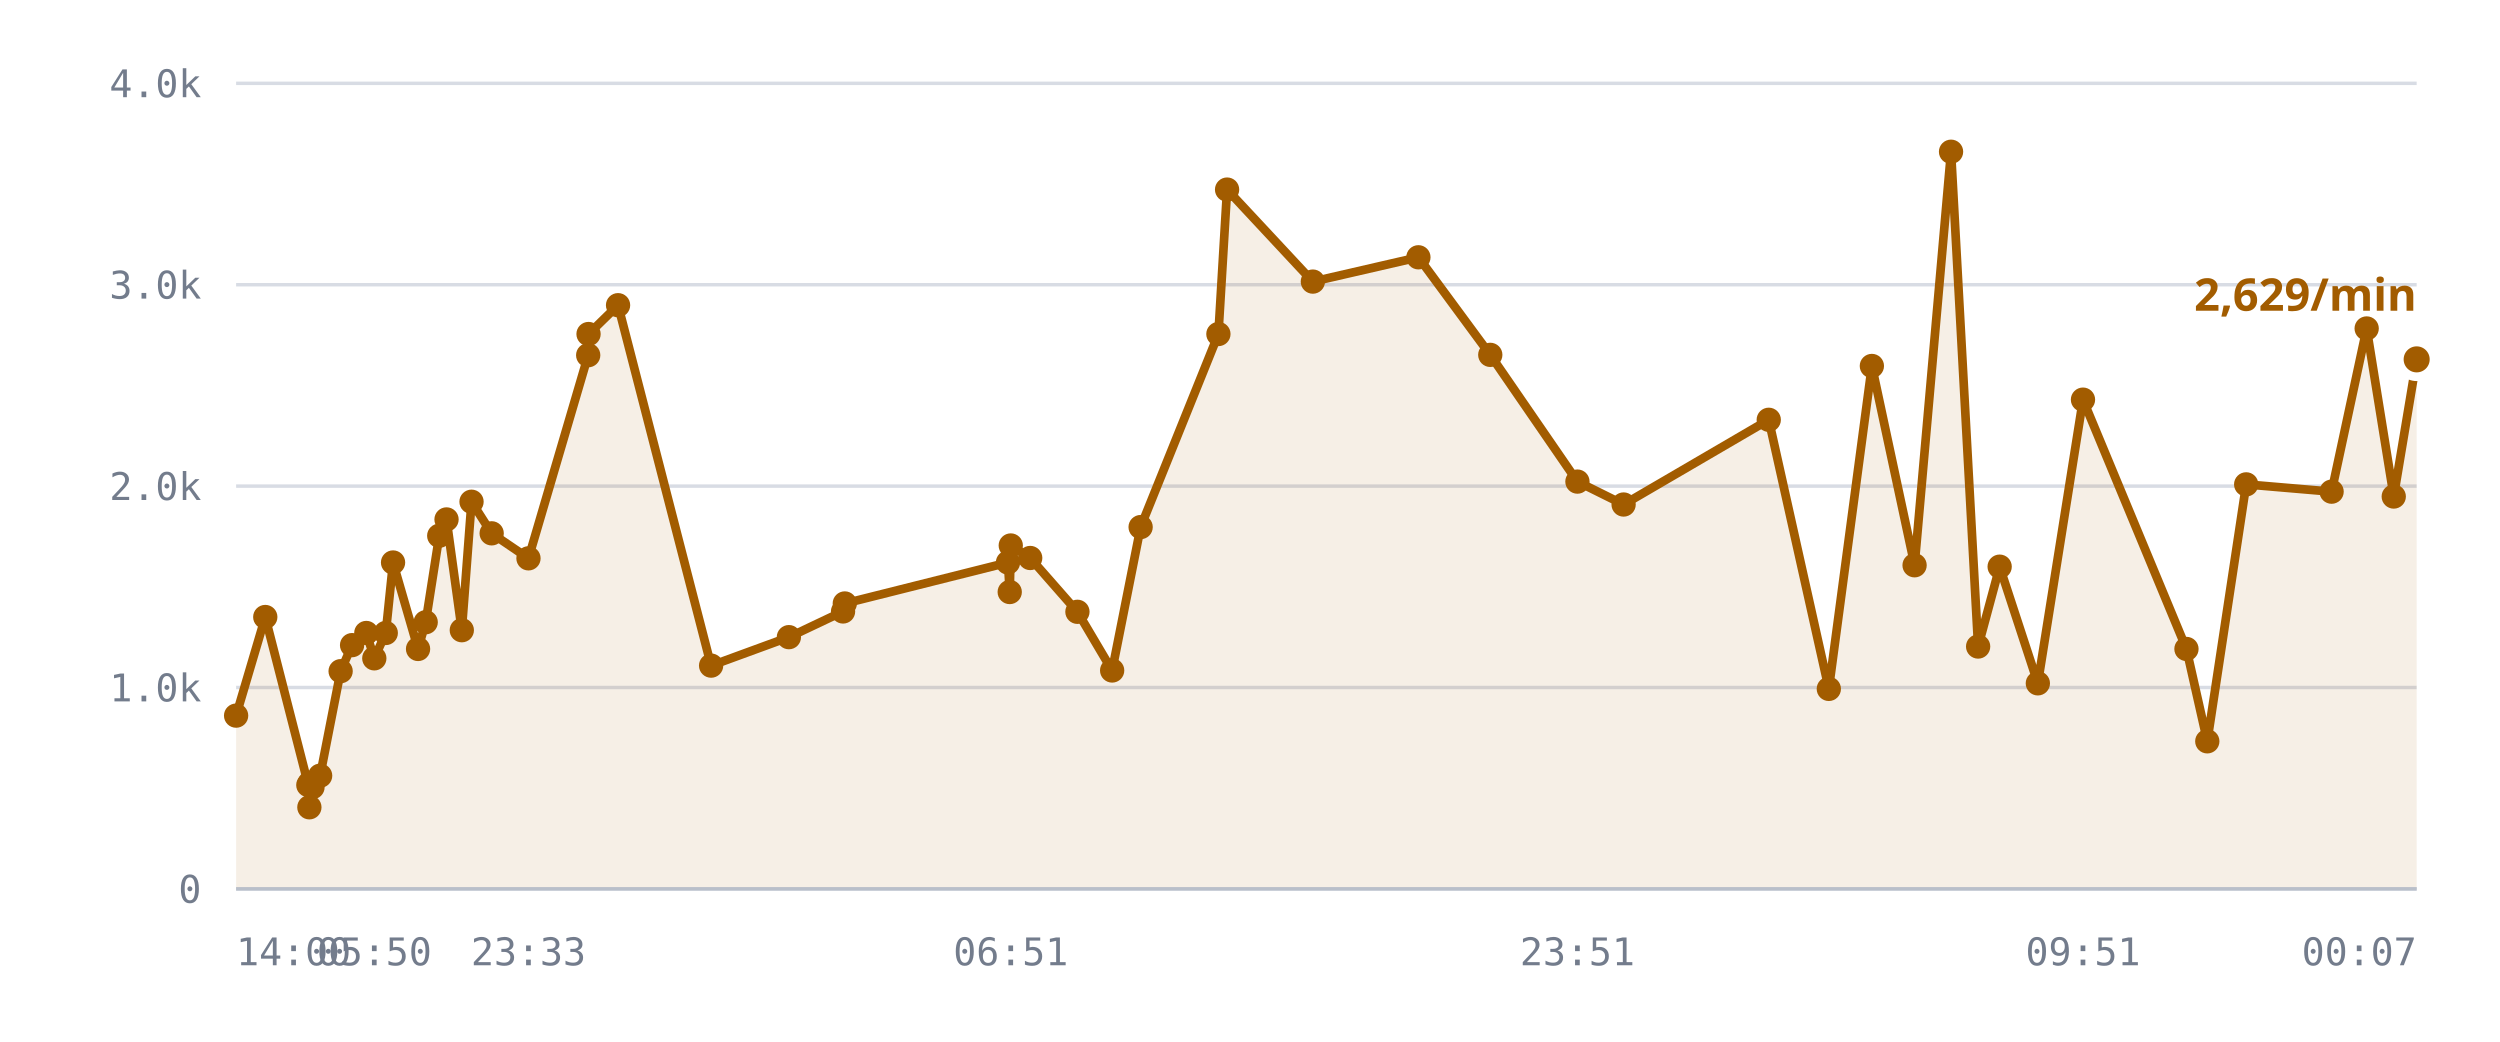
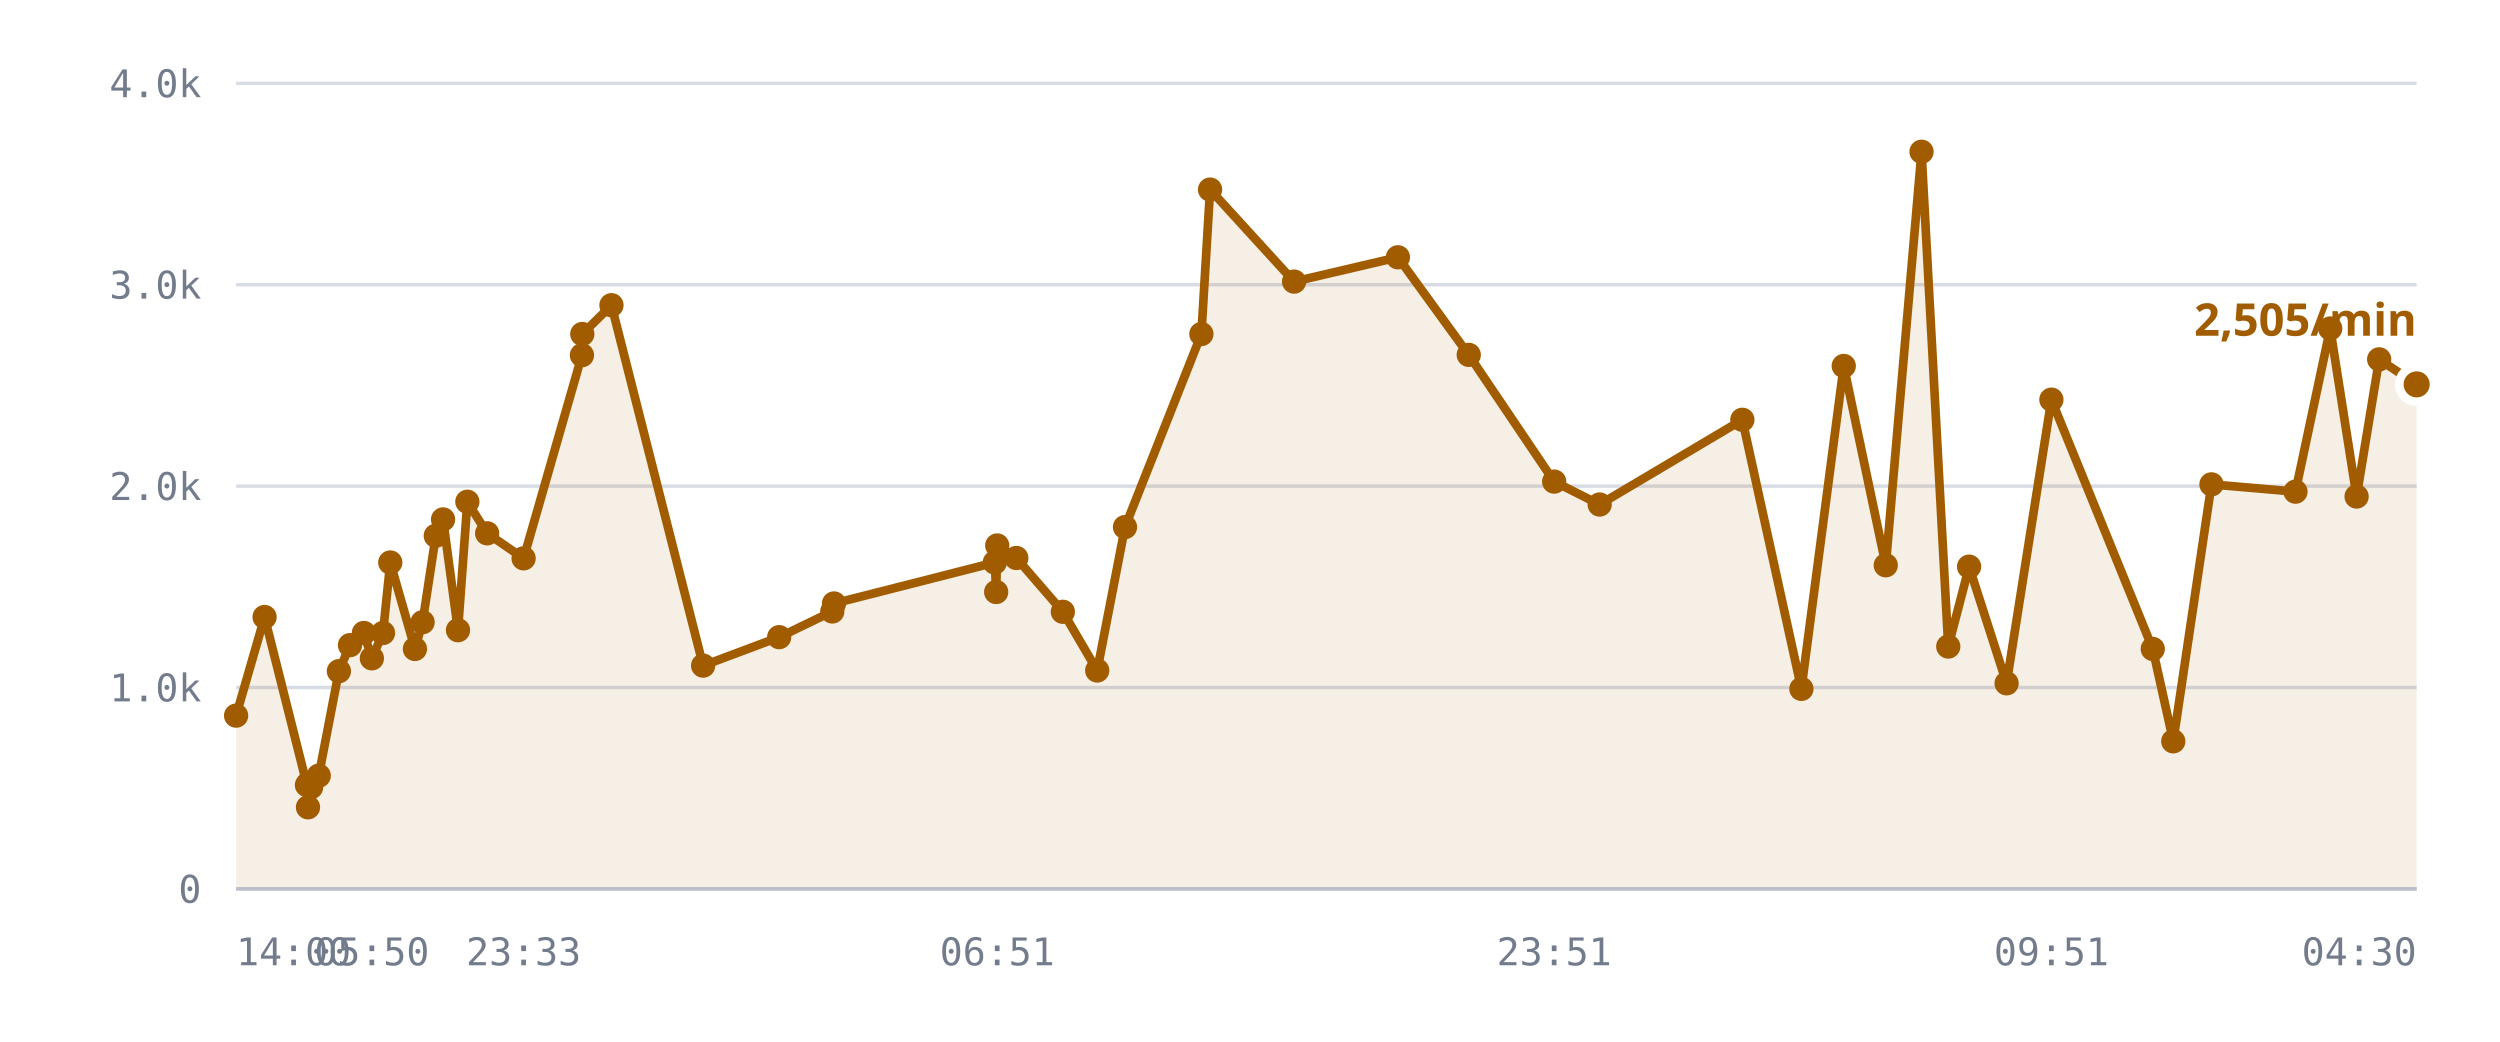
<svg xmlns="http://www.w3.org/2000/svg" viewBox="0 0 720 300" role="img" aria-label="/r/lobby messages per minute">
  <style>
    .grid      { stroke: var(--chart-grid, #d8dce4); stroke-width: 1; }
    .cap       { stroke: var(--chart-cap, #9a2b22); stroke-width: 1.5; stroke-dasharray: 5 4; }
    .cap-label { fill: var(--chart-cap, #9a2b22); font: 600 11px Archivo, system-ui, sans-serif; letter-spacing: .04em; }
    .tick      { fill: var(--chart-muted, #737c8c); font: 500 11px "IBM Plex Mono", ui-monospace, monospace; }
    .tick-y    { text-anchor: end; }
    .tick-x    { text-anchor: middle; }
    .series    { fill: none; stroke: var(--chart-line, #a25c00); stroke-width: 2.5; stroke-linejoin: round; stroke-linecap: round; }
    .fill      { fill: var(--chart-fill, rgba(162,92,0,.10)); stroke: none; }
    .dot       { fill: var(--chart-line, #a25c00); }
    .dot-last  { stroke: var(--chart-bg, #fff); stroke-width: 2.5; }
    .end-label { fill: var(--chart-line, #a25c00); font: 700 13px Archivo, system-ui, sans-serif; }
    .axis      { stroke: var(--chart-axis, #b9bfca); stroke-width: 1; }
  </style>
  <line x1="68" y1="256.0" x2="696" y2="256.0" class="grid" />
  <text x="58" y="260.0" class="tick tick-y">0</text>
  <line x1="68" y1="198.0" x2="696" y2="198.0" class="grid" />
  <text x="58" y="202.0" class="tick tick-y">1.0k</text>
  <line x1="68" y1="140.0" x2="696" y2="140.0" class="grid" />
  <text x="58" y="144.0" class="tick tick-y">2.0k</text>
  <line x1="68" y1="82.0" x2="696" y2="82.0" class="grid" />
  <text x="58" y="86.0" class="tick tick-y">3.0k</text>
  <line x1="68" y1="24.0" x2="696" y2="24.0" class="grid" />
  <text x="58" y="28.0" class="tick tick-y">4.0k</text>
-   <path d="M68.0,206.1 L76.4,177.7 L88.8,226.1 L89.1,232.5 L89.2,225.5 L90.0,226.7 L92.2,223.4 L98.1,193.3 L101.4,185.8 L105.5,182.3 L107.8,189.6 L111.1,182.3 L113.2,162.0 L120.4,186.9 L122.6,179.2 L126.5,154.3 L128.6,149.6 L133.0,181.5 L135.8,144.5 L141.6,153.6 L152.2,160.8 L169.4,102.3 L169.5,96.2 L178.0,87.9 L204.8,191.7 L227.2,183.5 L242.8,176.1 L243.3,173.8 L290.3,162.0 L290.8,170.5 L291.1,157.1 L296.7,160.7 L310.3,176.2 L320.3,193.1 L328.5,151.8 L350.9,96.2 L353.4,54.6 L378.1,81.1 L408.5,74.1 L429.2,102.2 L454.3,138.7 L467.6,145.3 L509.4,120.9 L526.7,198.4 L539.1,105.4 L551.4,162.8 L561.9,43.7 L569.7,186.2 L575.9,163.2 L586.9,196.8 L599.9,115.1 L629.7,186.9 L635.7,213.5 L646.9,139.5 L671.5,141.6 L681.6,94.6 L689.4,143.0 L696.0,103.5 L696.0,256.0 L68.0,256.0 Z" class="fill" />
-   <path d="M68.0,206.1 L76.4,177.7 L88.8,226.1 L89.1,232.5 L89.2,225.5 L90.0,226.7 L92.2,223.4 L98.1,193.3 L101.4,185.8 L105.5,182.3 L107.8,189.6 L111.1,182.3 L113.2,162.0 L120.4,186.9 L122.6,179.2 L126.5,154.3 L128.6,149.6 L133.0,181.5 L135.8,144.5 L141.6,153.6 L152.2,160.8 L169.4,102.3 L169.5,96.2 L178.0,87.9 L204.8,191.7 L227.2,183.5 L242.8,176.1 L243.3,173.8 L290.3,162.0 L290.8,170.5 L291.1,157.1 L296.7,160.7 L310.3,176.2 L320.3,193.1 L328.5,151.8 L350.9,96.2 L353.4,54.6 L378.1,81.1 L408.5,74.1 L429.2,102.2 L454.3,138.7 L467.6,145.3 L509.4,120.9 L526.7,198.4 L539.1,105.4 L551.4,162.8 L561.9,43.7 L569.7,186.2 L575.9,163.2 L586.9,196.8 L599.9,115.1 L629.7,186.9 L635.7,213.5 L646.9,139.5 L671.5,141.6 L681.6,94.6 L689.4,143.0 L696.0,103.5" class="series" />
+   <path d="M68.0,206.1 L76.2,177.7 L88.4,226.1 L88.7,232.5 L88.9,225.5 L89.6,226.7 L91.8,223.4 L97.6,193.3 L100.8,185.8 L104.8,182.3 L107.1,189.6 L110.3,182.3 L112.4,162.0 L119.5,186.9 L121.7,179.2 L125.5,154.3 L127.6,149.6 L131.9,181.5 L134.6,144.5 L140.3,153.6 L150.8,160.8 L167.6,102.3 L167.7,96.2 L176.1,87.9 L202.5,191.7 L224.4,183.5 L239.7,176.1 L240.2,173.8 L286.5,162.0 L286.9,170.5 L287.2,157.1 L292.7,160.7 L306.1,176.2 L316.0,193.1 L324.0,151.8 L346.0,96.2 L348.5,54.6 L372.7,81.1 L402.6,74.1 L423.0,102.2 L447.6,138.7 L460.7,145.3 L501.8,120.9 L518.8,198.4 L531.0,105.4 L543.1,162.8 L553.4,43.7 L561.1,186.2 L567.1,163.2 L577.9,196.8 L590.8,115.1 L620.0,186.9 L625.9,213.5 L636.9,139.5 L661.1,141.6 L671.1,94.6 L678.7,143.0 L685.2,103.5 L696.0,110.7 L696.0,256.0 L68.0,256.0 Z" class="fill" />
+   <path d="M68.0,206.1 L76.2,177.7 L88.4,226.1 L88.7,232.5 L88.9,225.5 L89.6,226.7 L91.8,223.4 L97.6,193.3 L100.8,185.8 L104.8,182.3 L107.1,189.6 L110.3,182.3 L112.4,162.0 L119.5,186.9 L121.7,179.2 L125.5,154.3 L127.6,149.6 L131.9,181.5 L134.6,144.5 L140.3,153.6 L150.8,160.8 L167.6,102.3 L167.7,96.2 L176.1,87.9 L202.5,191.7 L224.4,183.5 L239.7,176.1 L240.2,173.8 L286.5,162.0 L286.9,170.5 L287.2,157.1 L292.7,160.7 L306.1,176.2 L316.0,193.1 L324.0,151.8 L346.0,96.2 L348.5,54.6 L372.7,81.1 L402.6,74.1 L423.0,102.2 L447.6,138.7 L460.7,145.3 L501.8,120.9 L518.8,198.4 L531.0,105.4 L543.1,162.8 L553.4,43.7 L561.1,186.2 L567.1,163.2 L577.9,196.8 L590.8,115.1 L620.0,186.9 L625.9,213.5 L636.9,139.5 L661.1,141.6 L671.1,94.6 L678.7,143.0 L685.2,103.5 L696.0,110.7" class="series" />
  <circle cx="68.0" cy="206.1" r="3.5" class="dot" />
-   <circle cx="76.4" cy="177.7" r="3.5" class="dot" />
-   <circle cx="88.8" cy="226.1" r="3.5" class="dot" />
-   <circle cx="89.1" cy="232.5" r="3.5" class="dot" />
-   <circle cx="89.2" cy="225.5" r="3.5" class="dot" />
-   <circle cx="90.0" cy="226.7" r="3.5" class="dot" />
-   <circle cx="92.2" cy="223.4" r="3.5" class="dot" />
-   <circle cx="98.1" cy="193.3" r="3.5" class="dot" />
-   <circle cx="101.4" cy="185.8" r="3.5" class="dot" />
-   <circle cx="105.5" cy="182.3" r="3.5" class="dot" />
-   <circle cx="107.8" cy="189.6" r="3.5" class="dot" />
-   <circle cx="111.1" cy="182.3" r="3.5" class="dot" />
-   <circle cx="113.2" cy="162.0" r="3.5" class="dot" />
-   <circle cx="120.4" cy="186.9" r="3.5" class="dot" />
-   <circle cx="122.6" cy="179.2" r="3.5" class="dot" />
-   <circle cx="126.5" cy="154.3" r="3.5" class="dot" />
-   <circle cx="128.6" cy="149.6" r="3.5" class="dot" />
-   <circle cx="133.0" cy="181.5" r="3.5" class="dot" />
-   <circle cx="135.8" cy="144.5" r="3.5" class="dot" />
-   <circle cx="141.6" cy="153.6" r="3.5" class="dot" />
-   <circle cx="152.2" cy="160.8" r="3.5" class="dot" />
-   <circle cx="169.4" cy="102.3" r="3.5" class="dot" />
-   <circle cx="169.5" cy="96.2" r="3.5" class="dot" />
-   <circle cx="178.0" cy="87.9" r="3.5" class="dot" />
-   <circle cx="204.8" cy="191.7" r="3.5" class="dot" />
-   <circle cx="227.2" cy="183.5" r="3.5" class="dot" />
-   <circle cx="242.8" cy="176.1" r="3.5" class="dot" />
-   <circle cx="243.3" cy="173.8" r="3.5" class="dot" />
-   <circle cx="290.3" cy="162.0" r="3.5" class="dot" />
-   <circle cx="290.8" cy="170.5" r="3.5" class="dot" />
-   <circle cx="291.1" cy="157.1" r="3.5" class="dot" />
-   <circle cx="296.7" cy="160.7" r="3.5" class="dot" />
-   <circle cx="310.3" cy="176.2" r="3.5" class="dot" />
-   <circle cx="320.3" cy="193.1" r="3.5" class="dot" />
-   <circle cx="328.5" cy="151.8" r="3.5" class="dot" />
-   <circle cx="350.9" cy="96.2" r="3.5" class="dot" />
-   <circle cx="353.4" cy="54.6" r="3.5" class="dot" />
-   <circle cx="378.1" cy="81.1" r="3.5" class="dot" />
-   <circle cx="408.5" cy="74.1" r="3.5" class="dot" />
-   <circle cx="429.2" cy="102.2" r="3.5" class="dot" />
-   <circle cx="454.3" cy="138.7" r="3.5" class="dot" />
-   <circle cx="467.6" cy="145.3" r="3.5" class="dot" />
-   <circle cx="509.4" cy="120.9" r="3.5" class="dot" />
-   <circle cx="526.7" cy="198.4" r="3.5" class="dot" />
-   <circle cx="539.1" cy="105.4" r="3.5" class="dot" />
-   <circle cx="551.4" cy="162.8" r="3.5" class="dot" />
-   <circle cx="561.9" cy="43.7" r="3.5" class="dot" />
-   <circle cx="569.7" cy="186.2" r="3.5" class="dot" />
-   <circle cx="575.9" cy="163.2" r="3.5" class="dot" />
-   <circle cx="586.9" cy="196.8" r="3.5" class="dot" />
-   <circle cx="599.9" cy="115.1" r="3.5" class="dot" />
-   <circle cx="629.7" cy="186.9" r="3.5" class="dot" />
-   <circle cx="635.7" cy="213.5" r="3.5" class="dot" />
-   <circle cx="646.9" cy="139.5" r="3.5" class="dot" />
-   <circle cx="671.5" cy="141.6" r="3.5" class="dot" />
-   <circle cx="681.6" cy="94.6" r="3.5" class="dot" />
-   <circle cx="689.4" cy="143.0" r="3.5" class="dot" />
-   <circle cx="696.0" cy="103.5" r="5" class="dot dot-last" />
-   <text x="696.0" y="89.5" class="end-label" text-anchor="end">2,629/min</text>
+   <circle cx="76.2" cy="177.7" r="3.5" class="dot" />
+   <circle cx="88.4" cy="226.1" r="3.5" class="dot" />
+   <circle cx="88.7" cy="232.5" r="3.5" class="dot" />
+   <circle cx="88.9" cy="225.5" r="3.5" class="dot" />
+   <circle cx="89.6" cy="226.7" r="3.5" class="dot" />
+   <circle cx="91.8" cy="223.4" r="3.5" class="dot" />
+   <circle cx="97.6" cy="193.3" r="3.5" class="dot" />
+   <circle cx="100.8" cy="185.8" r="3.5" class="dot" />
+   <circle cx="104.8" cy="182.3" r="3.5" class="dot" />
+   <circle cx="107.1" cy="189.6" r="3.5" class="dot" />
+   <circle cx="110.3" cy="182.3" r="3.5" class="dot" />
+   <circle cx="112.4" cy="162.0" r="3.5" class="dot" />
+   <circle cx="119.5" cy="186.9" r="3.5" class="dot" />
+   <circle cx="121.7" cy="179.2" r="3.5" class="dot" />
+   <circle cx="125.5" cy="154.3" r="3.5" class="dot" />
+   <circle cx="127.6" cy="149.6" r="3.5" class="dot" />
+   <circle cx="131.9" cy="181.5" r="3.5" class="dot" />
+   <circle cx="134.6" cy="144.5" r="3.5" class="dot" />
+   <circle cx="140.3" cy="153.6" r="3.5" class="dot" />
+   <circle cx="150.8" cy="160.8" r="3.5" class="dot" />
+   <circle cx="167.6" cy="102.3" r="3.5" class="dot" />
+   <circle cx="167.7" cy="96.2" r="3.5" class="dot" />
+   <circle cx="176.1" cy="87.9" r="3.5" class="dot" />
+   <circle cx="202.5" cy="191.7" r="3.5" class="dot" />
+   <circle cx="224.4" cy="183.5" r="3.5" class="dot" />
+   <circle cx="239.7" cy="176.1" r="3.5" class="dot" />
+   <circle cx="240.2" cy="173.8" r="3.5" class="dot" />
+   <circle cx="286.5" cy="162.0" r="3.5" class="dot" />
+   <circle cx="286.9" cy="170.5" r="3.5" class="dot" />
+   <circle cx="287.2" cy="157.1" r="3.5" class="dot" />
+   <circle cx="292.7" cy="160.7" r="3.5" class="dot" />
+   <circle cx="306.1" cy="176.2" r="3.5" class="dot" />
+   <circle cx="316.0" cy="193.1" r="3.5" class="dot" />
+   <circle cx="324.0" cy="151.8" r="3.5" class="dot" />
+   <circle cx="346.0" cy="96.2" r="3.5" class="dot" />
+   <circle cx="348.5" cy="54.6" r="3.5" class="dot" />
+   <circle cx="372.7" cy="81.1" r="3.5" class="dot" />
+   <circle cx="402.6" cy="74.1" r="3.5" class="dot" />
+   <circle cx="423.0" cy="102.2" r="3.5" class="dot" />
+   <circle cx="447.6" cy="138.7" r="3.5" class="dot" />
+   <circle cx="460.7" cy="145.3" r="3.5" class="dot" />
+   <circle cx="501.8" cy="120.9" r="3.5" class="dot" />
+   <circle cx="518.8" cy="198.4" r="3.5" class="dot" />
+   <circle cx="531.0" cy="105.4" r="3.5" class="dot" />
+   <circle cx="543.1" cy="162.8" r="3.5" class="dot" />
+   <circle cx="553.4" cy="43.7" r="3.5" class="dot" />
+   <circle cx="561.1" cy="186.2" r="3.5" class="dot" />
+   <circle cx="567.1" cy="163.2" r="3.5" class="dot" />
+   <circle cx="577.9" cy="196.8" r="3.5" class="dot" />
+   <circle cx="590.8" cy="115.1" r="3.5" class="dot" />
+   <circle cx="620.0" cy="186.9" r="3.5" class="dot" />
+   <circle cx="625.9" cy="213.5" r="3.5" class="dot" />
+   <circle cx="636.9" cy="139.5" r="3.5" class="dot" />
+   <circle cx="661.1" cy="141.6" r="3.5" class="dot" />
+   <circle cx="671.1" cy="94.6" r="3.5" class="dot" />
+   <circle cx="678.7" cy="143.0" r="3.5" class="dot" />
+   <circle cx="685.2" cy="103.5" r="3.5" class="dot" />
+   <circle cx="696.0" cy="110.7" r="5" class="dot dot-last" />
+   <text x="696.0" y="96.7" class="end-label" text-anchor="end">2,505/min</text>
  <line x1="68" y1="256" x2="696" y2="256" class="axis" />
  <text x="68.0" y="278" class="tick" text-anchor="start">14:00</text>
-   <text x="107.8" y="278" class="tick" text-anchor="middle">05:50</text>
-   <text x="152.2" y="278" class="tick" text-anchor="middle">23:33</text>
-   <text x="291.1" y="278" class="tick" text-anchor="middle">06:51</text>
-   <text x="454.3" y="278" class="tick" text-anchor="middle">23:51</text>
-   <text x="599.9" y="278" class="tick" text-anchor="middle">09:51</text>
-   <text x="696.0" y="278" class="tick" text-anchor="end">00:07</text>
+   <text x="107.1" y="278" class="tick" text-anchor="middle">05:50</text>
+   <text x="150.8" y="278" class="tick" text-anchor="middle">23:33</text>
+   <text x="287.2" y="278" class="tick" text-anchor="middle">06:51</text>
+   <text x="447.6" y="278" class="tick" text-anchor="middle">23:51</text>
+   <text x="590.8" y="278" class="tick" text-anchor="middle">09:51</text>
+   <text x="696.0" y="278" class="tick" text-anchor="end">04:30</text>
</svg>
